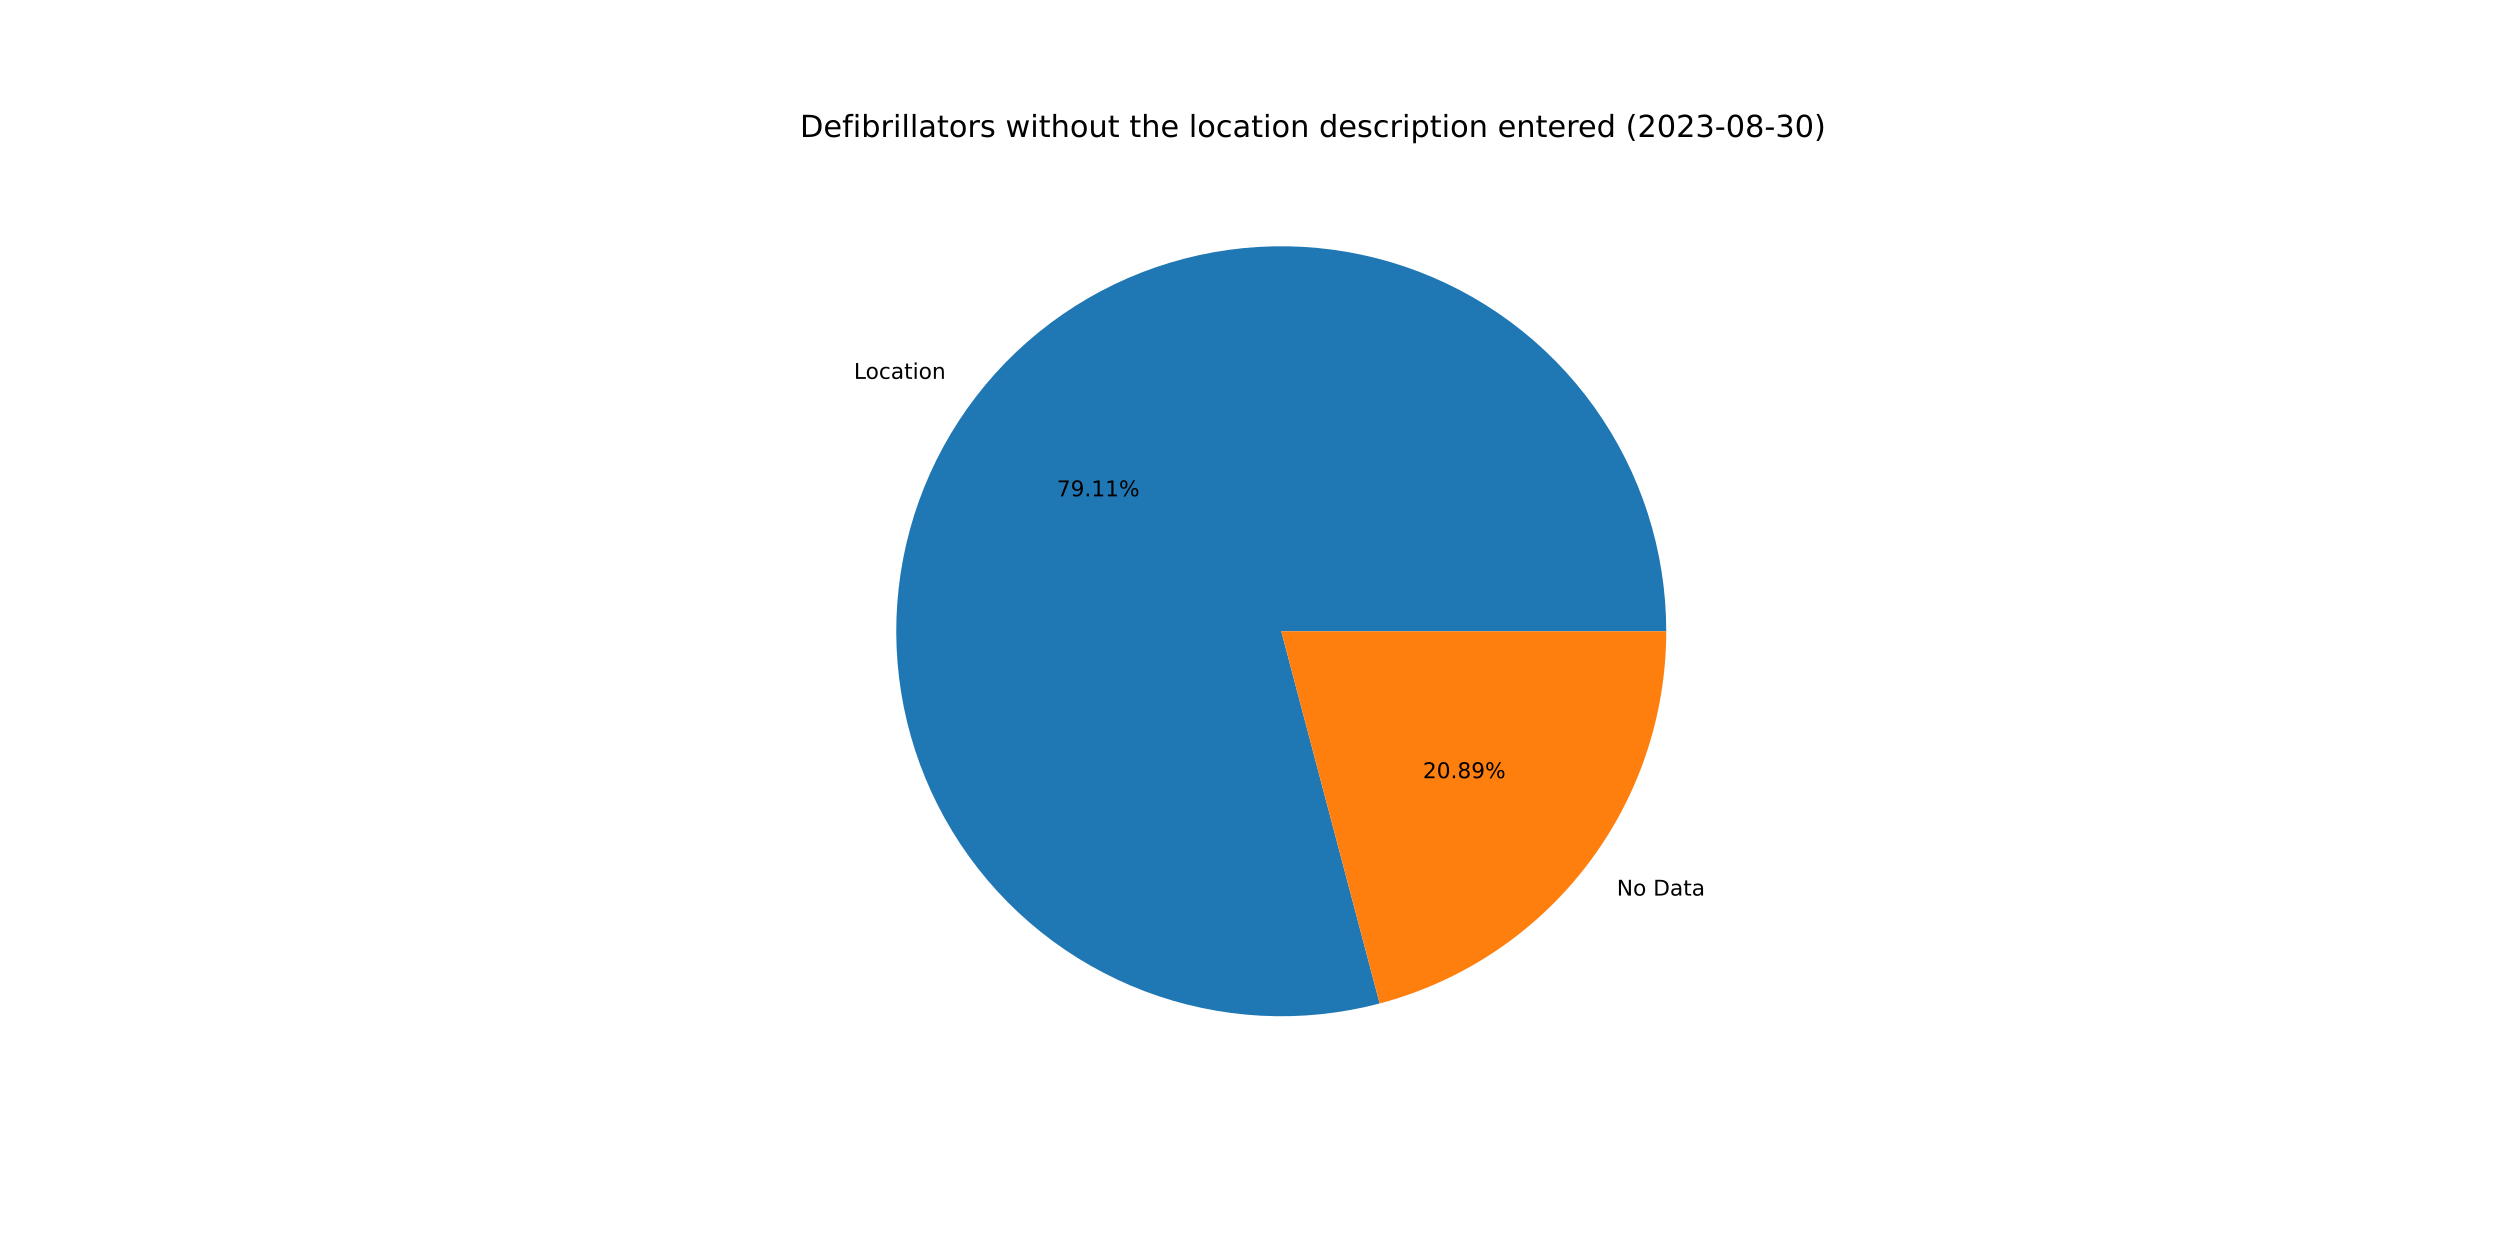
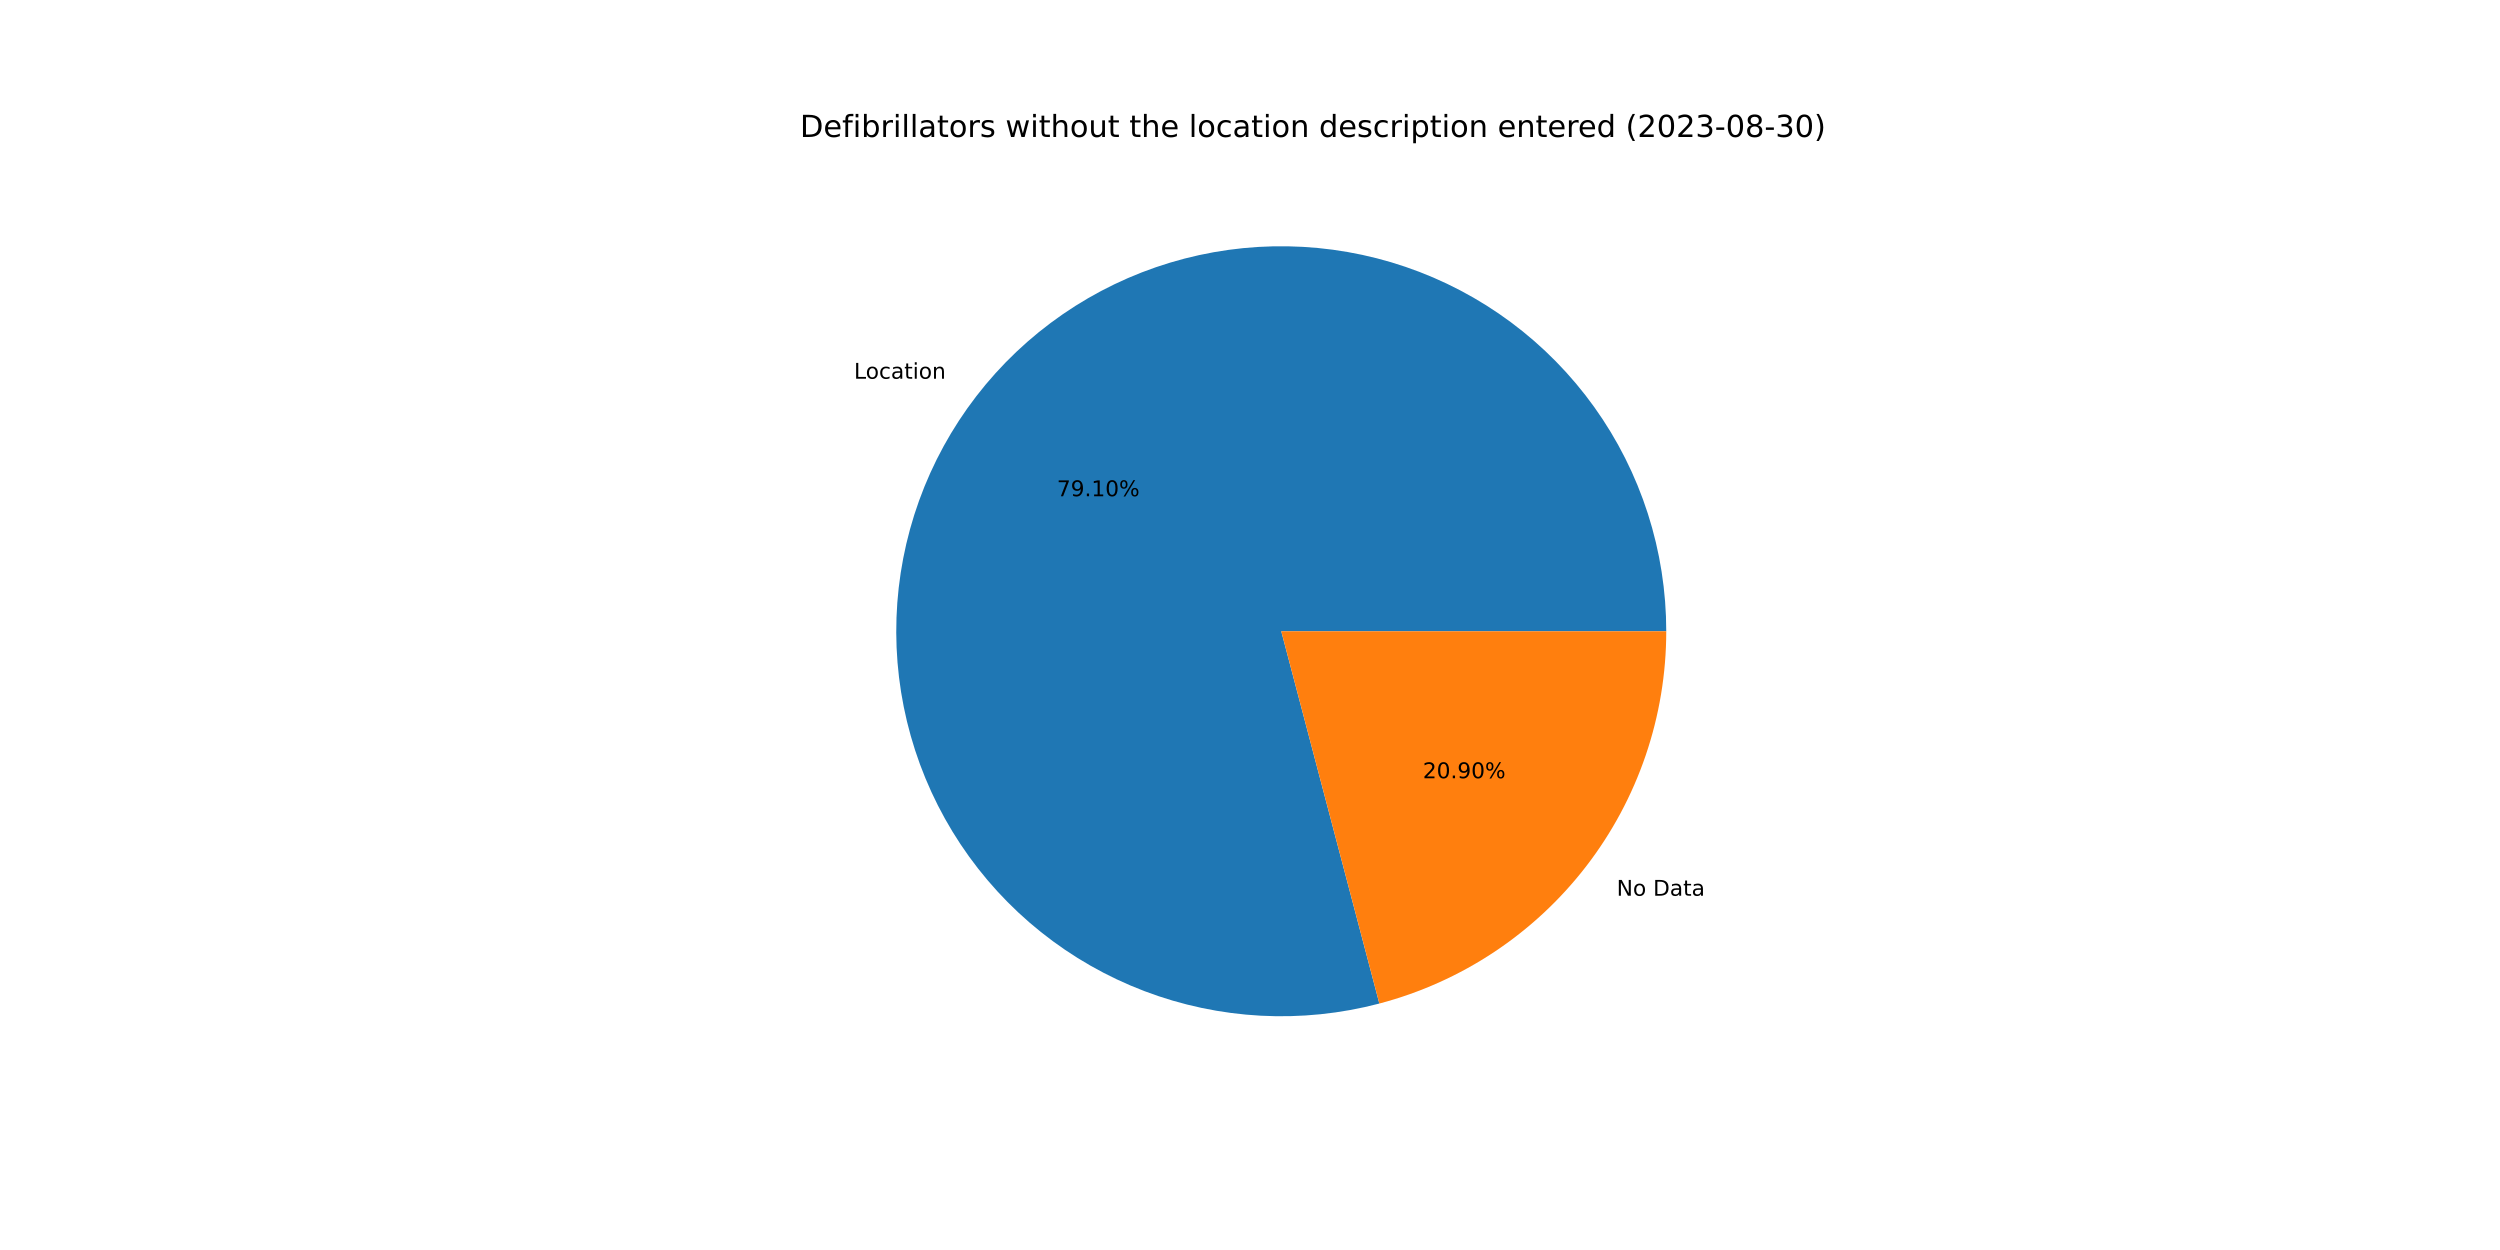
<svg xmlns="http://www.w3.org/2000/svg" xmlns:xlink="http://www.w3.org/1999/xlink" width="1152pt" height="576pt" viewBox="0 0 1152 576" version="1.1">
  <defs>
    <style type="text/css">*{stroke-linejoin: round; stroke-linecap: butt}</style>
  </defs>
  <g id="figure_1">
    <g id="patch_1">
      <path d="M 0 576  L 1152 576  L 1152 0  L 0 0  z " style="fill: #ffffff" />
    </g>
    <g id="axes_1">
      <g id="patch_2">
-         <path d="M 767.808 290.88  C 767.808 272.471 764.943 254.173 759.315 236.645  C 753.687 219.118 745.365 202.572 734.648 187.604  C 723.932 172.635 710.95 159.426 696.171 148.45  C 681.391 137.475 664.993 128.866 647.565 122.934  C 630.138 117.003 611.893 113.819 593.487 113.499  C 575.08 113.179 556.736 115.725 539.113 121.047  C 521.489 126.369 504.802 134.402 489.649 144.857  C 474.497 155.311 461.063 168.061 449.832 182.647  C 438.601 197.234 429.709 213.48 423.474 230.801  C 417.24 248.123 413.74 266.309 413.099 284.707  C 412.459 303.105 414.686 321.492 419.7 339.205  C 424.715 356.918 432.456 373.743 442.646 389.075  C 452.835 404.407 465.349 418.06 479.738 429.543  C 494.127 441.026 510.216 450.2 527.426 456.735  C 544.636 463.27 562.759 467.086 581.143 468.046  C 599.528 469.007 617.95 467.1 635.747 462.394  L 590.4 290.88  L 767.808 290.88  z " style="fill: #1f77b4" />
+         <path d="M 767.808 290.88  C 767.808 272.474 764.944 254.179 759.318 236.654  C 753.692 219.129 745.373 202.586 734.659 187.619  C 723.946 172.652 710.968 159.443 696.193 148.467  C 681.418 137.491 665.024 128.881 647.601 122.946  C 630.178 117.012 611.937 113.825 593.533 113.5  C 575.13 113.175 556.788 115.715 539.166 121.031  C 521.544 126.346 504.857 134.372 489.703 144.819  C 474.549 155.267 461.113 168.009 449.878 182.588  C 438.643 197.167 429.744 213.407 423.503 230.722  C 417.262 248.038 413.753 266.22 413.103 284.614  C 412.453 303.009 414.669 321.393 419.673 339.106  C 424.676 356.819 432.406 373.646 442.584 388.982  C 452.762 404.318 465.265 417.977 479.643 429.468  C 494.022 440.959 510.101 450.142 527.304 456.689  C 544.507 463.235 562.624 467.064 581.004 468.039  C 599.384 469.014 617.805 467.122 635.603 462.433  L 590.4 290.88  L 767.808 290.88  z " style="fill: #1f77b4" />
      </g>
      <g id="patch_3">
-         <path d="M 635.747 462.394  C 673.594 452.388 707.085 430.131 730.968 399.113  C 754.851 368.095 767.808 330.027 767.808 290.88  L 590.4 290.88  L 635.747 462.394  z " style="fill: #ff7f0e" />
+         <path d="M 635.603 462.433  C 673.483 452.451 707.011 430.2 730.922 399.172  C 754.834 368.144 767.808 330.053 767.808 290.88  L 590.4 290.88  L 635.603 462.433  z " style="fill: #ff7f0e" />
      </g>
      <g id="matplotlib.axis_1" />
      <g id="matplotlib.axis_2" />
      <g id="text_1">
-         <g transform="translate(393.4786 174.5834)scale(0.1 -0.1)">
+         <g transform="translate(393.5287 174.5185)scale(0.1 -0.1)">
          <defs>
            <path id="DejaVuSans-4c" d="M 628 4666  L 1259 4666  L 1259 531  L 3531 531  L 3531 0  L 628 0  L 628 4666  z " transform="scale(0.015625)" />
            <path id="DejaVuSans-6f" d="M 1959 3097  Q 1497 3097 1228 2736  Q 959 2375 959 1747  Q 959 1119 1226 758  Q 1494 397 1959 397  Q 2419 397 2687 759  Q 2956 1122 2956 1747  Q 2956 2369 2687 2733  Q 2419 3097 1959 3097  z M 1959 3584  Q 2709 3584 3137 3096  Q 3566 2609 3566 1747  Q 3566 888 3137 398  Q 2709 -91 1959 -91  Q 1206 -91 779 398  Q 353 888 353 1747  Q 353 2609 779 3096  Q 1206 3584 1959 3584  z " transform="scale(0.015625)" />
            <path id="DejaVuSans-63" d="M 3122 3366  L 3122 2828  Q 2878 2963 2633 3030  Q 2388 3097 2138 3097  Q 1578 3097 1268 2742  Q 959 2388 959 1747  Q 959 1106 1268 751  Q 1578 397 2138 397  Q 2388 397 2633 464  Q 2878 531 3122 666  L 3122 134  Q 2881 22 2623 -34  Q 2366 -91 2075 -91  Q 1284 -91 818 406  Q 353 903 353 1747  Q 353 2603 823 3093  Q 1294 3584 2113 3584  Q 2378 3584 2631 3529  Q 2884 3475 3122 3366  z " transform="scale(0.015625)" />
            <path id="DejaVuSans-61" d="M 2194 1759  Q 1497 1759 1228 1600  Q 959 1441 959 1056  Q 959 750 1161 570  Q 1363 391 1709 391  Q 2188 391 2477 730  Q 2766 1069 2766 1631  L 2766 1759  L 2194 1759  z M 3341 1997  L 3341 0  L 2766 0  L 2766 531  Q 2569 213 2275 61  Q 1981 -91 1556 -91  Q 1019 -91 701 211  Q 384 513 384 1019  Q 384 1609 779 1909  Q 1175 2209 1959 2209  L 2766 2209  L 2766 2266  Q 2766 2663 2505 2880  Q 2244 3097 1772 3097  Q 1472 3097 1187 3025  Q 903 2953 641 2809  L 641 3341  Q 956 3463 1253 3523  Q 1550 3584 1831 3584  Q 2591 3584 2966 3190  Q 3341 2797 3341 1997  z " transform="scale(0.015625)" />
            <path id="DejaVuSans-74" d="M 1172 4494  L 1172 3500  L 2356 3500  L 2356 3053  L 1172 3053  L 1172 1153  Q 1172 725 1289 603  Q 1406 481 1766 481  L 2356 481  L 2356 0  L 1766 0  Q 1100 0 847 248  Q 594 497 594 1153  L 594 3053  L 172 3053  L 172 3500  L 594 3500  L 594 4494  L 1172 4494  z " transform="scale(0.015625)" />
            <path id="DejaVuSans-69" d="M 603 3500  L 1178 3500  L 1178 0  L 603 0  L 603 3500  z M 603 4863  L 1178 4863  L 1178 4134  L 603 4134  L 603 4863  z " transform="scale(0.015625)" />
            <path id="DejaVuSans-6e" d="M 3513 2113  L 3513 0  L 2938 0  L 2938 2094  Q 2938 2591 2744 2837  Q 2550 3084 2163 3084  Q 1697 3084 1428 2787  Q 1159 2491 1159 1978  L 1159 0  L 581 0  L 581 3500  L 1159 3500  L 1159 2956  Q 1366 3272 1645 3428  Q 1925 3584 2291 3584  Q 2894 3584 3203 3211  Q 3513 2838 3513 2113  z " transform="scale(0.015625)" />
          </defs>
          <use xlink:href="#DejaVuSans-4c" />
          <use xlink:href="#DejaVuSans-6f" x="53.963" />
          <use xlink:href="#DejaVuSans-63" x="115.145" />
          <use xlink:href="#DejaVuSans-61" x="170.125" />
          <use xlink:href="#DejaVuSans-74" x="231.404" />
          <use xlink:href="#DejaVuSans-69" x="270.613" />
          <use xlink:href="#DejaVuSans-6f" x="298.396" />
          <use xlink:href="#DejaVuSans-6e" x="359.578" />
        </g>
      </g>
      <g id="text_2">
-         <g transform="translate(486.9945 228.6998)scale(0.1 -0.1)">
+         <g transform="translate(487.0218 228.6643)scale(0.1 -0.1)">
          <defs>
            <path id="DejaVuSans-37" d="M 525 4666  L 3525 4666  L 3525 4397  L 1831 0  L 1172 0  L 2766 4134  L 525 4134  L 525 4666  z " transform="scale(0.015625)" />
            <path id="DejaVuSans-39" d="M 703 97  L 703 672  Q 941 559 1184 500  Q 1428 441 1663 441  Q 2288 441 2617 861  Q 2947 1281 2994 2138  Q 2813 1869 2534 1725  Q 2256 1581 1919 1581  Q 1219 1581 811 2004  Q 403 2428 403 3163  Q 403 3881 828 4315  Q 1253 4750 1959 4750  Q 2769 4750 3195 4129  Q 3622 3509 3622 2328  Q 3622 1225 3098 567  Q 2575 -91 1691 -91  Q 1453 -91 1209 -44  Q 966 3 703 97  z M 1959 2075  Q 2384 2075 2632 2365  Q 2881 2656 2881 3163  Q 2881 3666 2632 3958  Q 2384 4250 1959 4250  Q 1534 4250 1286 3958  Q 1038 3666 1038 3163  Q 1038 2656 1286 2365  Q 1534 2075 1959 2075  z " transform="scale(0.015625)" />
            <path id="DejaVuSans-2e" d="M 684 794  L 1344 794  L 1344 0  L 684 0  L 684 794  z " transform="scale(0.015625)" />
            <path id="DejaVuSans-31" d="M 794 531  L 1825 531  L 1825 4091  L 703 3866  L 703 4441  L 1819 4666  L 2450 4666  L 2450 531  L 3481 531  L 3481 0  L 794 0  L 794 531  z " transform="scale(0.015625)" />
+             <path id="DejaVuSans-30" d="M 2034 4250  Q 1547 4250 1301 3770  Q 1056 3291 1056 2328  Q 1056 1369 1301 889  Q 1547 409 2034 409  Q 2525 409 2770 889  Q 3016 1369 3016 2328  Q 3016 3291 2770 3770  Q 2525 4250 2034 4250  z M 2034 4750  Q 2819 4750 3233 4129  Q 3647 3509 3647 2328  Q 3647 1150 3233 529  Q 2819 -91 2034 -91  Q 1250 -91 836 529  Q 422 1150 422 2328  Q 422 3509 836 4129  Q 1250 4750 2034 4750  z " transform="scale(0.015625)" />
            <path id="DejaVuSans-25" d="M 4653 2053  Q 4381 2053 4226 1822  Q 4072 1591 4072 1178  Q 4072 772 4226 539  Q 4381 306 4653 306  Q 4919 306 5073 539  Q 5228 772 5228 1178  Q 5228 1588 5073 1820  Q 4919 2053 4653 2053  z M 4653 2450  Q 5147 2450 5437 2106  Q 5728 1763 5728 1178  Q 5728 594 5436 251  Q 5144 -91 4653 -91  Q 4153 -91 3862 251  Q 3572 594 3572 1178  Q 3572 1766 3864 2108  Q 4156 2450 4653 2450  z M 1428 4353  Q 1159 4353 1004 4120  Q 850 3888 850 3481  Q 850 3069 1003 2837  Q 1156 2606 1428 2606  Q 1700 2606 1854 2837  Q 2009 3069 2009 3481  Q 2009 3884 1853 4118  Q 1697 4353 1428 4353  z M 4250 4750  L 4750 4750  L 1831 -91  L 1331 -91  L 4250 4750  z M 1428 4750  Q 1922 4750 2215 4408  Q 2509 4066 2509 3481  Q 2509 2891 2217 2550  Q 1925 2209 1428 2209  Q 931 2209 642 2551  Q 353 2894 353 3481  Q 353 4063 643 4406  Q 934 4750 1428 4750  z " transform="scale(0.015625)" />
          </defs>
          <use xlink:href="#DejaVuSans-37" />
          <use xlink:href="#DejaVuSans-39" x="63.623" />
          <use xlink:href="#DejaVuSans-2e" x="127.246" />
          <use xlink:href="#DejaVuSans-31" x="159.033" />
-           <use xlink:href="#DejaVuSans-31" x="222.656" />
+           <use xlink:href="#DejaVuSans-30" x="222.656" />
          <use xlink:href="#DejaVuSans-25" x="286.279" />
        </g>
      </g>
      <g id="text_3">
-         <g transform="translate(745.0245 412.6953)scale(0.1 -0.1)">
+         <g transform="translate(744.9745 412.7603)scale(0.1 -0.1)">
          <defs>
            <path id="DejaVuSans-4e" d="M 628 4666  L 1478 4666  L 3547 763  L 3547 4666  L 4159 4666  L 4159 0  L 3309 0  L 1241 3903  L 1241 0  L 628 0  L 628 4666  z " transform="scale(0.015625)" />
            <path id="DejaVuSans-20" transform="scale(0.015625)" />
            <path id="DejaVuSans-44" d="M 1259 4147  L 1259 519  L 2022 519  Q 2988 519 3436 956  Q 3884 1394 3884 2338  Q 3884 3275 3436 3711  Q 2988 4147 2022 4147  L 1259 4147  z M 628 4666  L 1925 4666  Q 3281 4666 3915 4102  Q 4550 3538 4550 2338  Q 4550 1131 3912 565  Q 3275 0 1925 0  L 628 0  L 628 4666  z " transform="scale(0.015625)" />
          </defs>
          <use xlink:href="#DejaVuSans-4e" />
          <use xlink:href="#DejaVuSans-6f" x="74.805" />
          <use xlink:href="#DejaVuSans-20" x="135.986" />
          <use xlink:href="#DejaVuSans-44" x="167.773" />
          <use xlink:href="#DejaVuSans-61" x="244.775" />
          <use xlink:href="#DejaVuSans-74" x="306.055" />
          <use xlink:href="#DejaVuSans-61" x="345.264" />
        </g>
      </g>
      <g id="text_4">
-         <g transform="translate(655.6758 358.579)scale(0.1 -0.1)">
+         <g transform="translate(655.6485 358.6144)scale(0.1 -0.1)">
          <defs>
            <path id="DejaVuSans-32" d="M 1228 531  L 3431 531  L 3431 0  L 469 0  L 469 531  Q 828 903 1448 1529  Q 2069 2156 2228 2338  Q 2531 2678 2651 2914  Q 2772 3150 2772 3378  Q 2772 3750 2511 3984  Q 2250 4219 1831 4219  Q 1534 4219 1204 4116  Q 875 4013 500 3803  L 500 4441  Q 881 4594 1212 4672  Q 1544 4750 1819 4750  Q 2544 4750 2975 4387  Q 3406 4025 3406 3419  Q 3406 3131 3298 2873  Q 3191 2616 2906 2266  Q 2828 2175 2409 1742  Q 1991 1309 1228 531  z " transform="scale(0.015625)" />
-             <path id="DejaVuSans-30" d="M 2034 4250  Q 1547 4250 1301 3770  Q 1056 3291 1056 2328  Q 1056 1369 1301 889  Q 1547 409 2034 409  Q 2525 409 2770 889  Q 3016 1369 3016 2328  Q 3016 3291 2770 3770  Q 2525 4250 2034 4250  z M 2034 4750  Q 2819 4750 3233 4129  Q 3647 3509 3647 2328  Q 3647 1150 3233 529  Q 2819 -91 2034 -91  Q 1250 -91 836 529  Q 422 1150 422 2328  Q 422 3509 836 4129  Q 1250 4750 2034 4750  z " transform="scale(0.015625)" />
-             <path id="DejaVuSans-38" d="M 2034 2216  Q 1584 2216 1326 1975  Q 1069 1734 1069 1313  Q 1069 891 1326 650  Q 1584 409 2034 409  Q 2484 409 2743 651  Q 3003 894 3003 1313  Q 3003 1734 2745 1975  Q 2488 2216 2034 2216  z M 1403 2484  Q 997 2584 770 2862  Q 544 3141 544 3541  Q 544 4100 942 4425  Q 1341 4750 2034 4750  Q 2731 4750 3128 4425  Q 3525 4100 3525 3541  Q 3525 3141 3298 2862  Q 3072 2584 2669 2484  Q 3125 2378 3379 2068  Q 3634 1759 3634 1313  Q 3634 634 3220 271  Q 2806 -91 2034 -91  Q 1263 -91 848 271  Q 434 634 434 1313  Q 434 1759 690 2068  Q 947 2378 1403 2484  z M 1172 3481  Q 1172 3119 1398 2916  Q 1625 2713 2034 2713  Q 2441 2713 2670 2916  Q 2900 3119 2900 3481  Q 2900 3844 2670 4047  Q 2441 4250 2034 4250  Q 1625 4250 1398 4047  Q 1172 3844 1172 3481  z " transform="scale(0.015625)" />
          </defs>
          <use xlink:href="#DejaVuSans-32" />
          <use xlink:href="#DejaVuSans-30" x="63.623" />
          <use xlink:href="#DejaVuSans-2e" x="127.246" />
-           <use xlink:href="#DejaVuSans-38" x="159.033" />
-           <use xlink:href="#DejaVuSans-39" x="222.656" />
+           <use xlink:href="#DejaVuSans-39" x="159.033" />
+           <use xlink:href="#DejaVuSans-30" x="222.656" />
          <use xlink:href="#DejaVuSans-25" x="286.279" />
        </g>
      </g>
      <g id="text_5">
        <g transform="translate(368.64 63.12)scale(0.14 -0.14)">
          <defs>
            <path id="DejaVuSans-65" d="M 3597 1894  L 3597 1613  L 953 1613  Q 991 1019 1311 708  Q 1631 397 2203 397  Q 2534 397 2845 478  Q 3156 559 3463 722  L 3463 178  Q 3153 47 2828 -22  Q 2503 -91 2169 -91  Q 1331 -91 842 396  Q 353 884 353 1716  Q 353 2575 817 3079  Q 1281 3584 2069 3584  Q 2775 3584 3186 3129  Q 3597 2675 3597 1894  z M 3022 2063  Q 3016 2534 2758 2815  Q 2500 3097 2075 3097  Q 1594 3097 1305 2825  Q 1016 2553 972 2059  L 3022 2063  z " transform="scale(0.015625)" />
            <path id="DejaVuSans-66" d="M 2375 4863  L 2375 4384  L 1825 4384  Q 1516 4384 1395 4259  Q 1275 4134 1275 3809  L 1275 3500  L 2222 3500  L 2222 3053  L 1275 3053  L 1275 0  L 697 0  L 697 3053  L 147 3053  L 147 3500  L 697 3500  L 697 3744  Q 697 4328 969 4595  Q 1241 4863 1831 4863  L 2375 4863  z " transform="scale(0.015625)" />
            <path id="DejaVuSans-62" d="M 3116 1747  Q 3116 2381 2855 2742  Q 2594 3103 2138 3103  Q 1681 3103 1420 2742  Q 1159 2381 1159 1747  Q 1159 1113 1420 752  Q 1681 391 2138 391  Q 2594 391 2855 752  Q 3116 1113 3116 1747  z M 1159 2969  Q 1341 3281 1617 3432  Q 1894 3584 2278 3584  Q 2916 3584 3314 3078  Q 3713 2572 3713 1747  Q 3713 922 3314 415  Q 2916 -91 2278 -91  Q 1894 -91 1617 61  Q 1341 213 1159 525  L 1159 0  L 581 0  L 581 4863  L 1159 4863  L 1159 2969  z " transform="scale(0.015625)" />
            <path id="DejaVuSans-72" d="M 2631 2963  Q 2534 3019 2420 3045  Q 2306 3072 2169 3072  Q 1681 3072 1420 2755  Q 1159 2438 1159 1844  L 1159 0  L 581 0  L 581 3500  L 1159 3500  L 1159 2956  Q 1341 3275 1631 3429  Q 1922 3584 2338 3584  Q 2397 3584 2469 3576  Q 2541 3569 2628 3553  L 2631 2963  z " transform="scale(0.015625)" />
            <path id="DejaVuSans-6c" d="M 603 4863  L 1178 4863  L 1178 0  L 603 0  L 603 4863  z " transform="scale(0.015625)" />
            <path id="DejaVuSans-73" d="M 2834 3397  L 2834 2853  Q 2591 2978 2328 3040  Q 2066 3103 1784 3103  Q 1356 3103 1142 2972  Q 928 2841 928 2578  Q 928 2378 1081 2264  Q 1234 2150 1697 2047  L 1894 2003  Q 2506 1872 2764 1633  Q 3022 1394 3022 966  Q 3022 478 2636 193  Q 2250 -91 1575 -91  Q 1294 -91 989 -36  Q 684 19 347 128  L 347 722  Q 666 556 975 473  Q 1284 391 1588 391  Q 1994 391 2212 530  Q 2431 669 2431 922  Q 2431 1156 2273 1281  Q 2116 1406 1581 1522  L 1381 1569  Q 847 1681 609 1914  Q 372 2147 372 2553  Q 372 3047 722 3315  Q 1072 3584 1716 3584  Q 2034 3584 2315 3537  Q 2597 3491 2834 3397  z " transform="scale(0.015625)" />
            <path id="DejaVuSans-77" d="M 269 3500  L 844 3500  L 1563 769  L 2278 3500  L 2956 3500  L 3675 769  L 4391 3500  L 4966 3500  L 4050 0  L 3372 0  L 2619 2869  L 1863 0  L 1184 0  L 269 3500  z " transform="scale(0.015625)" />
            <path id="DejaVuSans-68" d="M 3513 2113  L 3513 0  L 2938 0  L 2938 2094  Q 2938 2591 2744 2837  Q 2550 3084 2163 3084  Q 1697 3084 1428 2787  Q 1159 2491 1159 1978  L 1159 0  L 581 0  L 581 4863  L 1159 4863  L 1159 2956  Q 1366 3272 1645 3428  Q 1925 3584 2291 3584  Q 2894 3584 3203 3211  Q 3513 2838 3513 2113  z " transform="scale(0.015625)" />
            <path id="DejaVuSans-75" d="M 544 1381  L 544 3500  L 1119 3500  L 1119 1403  Q 1119 906 1312 657  Q 1506 409 1894 409  Q 2359 409 2629 706  Q 2900 1003 2900 1516  L 2900 3500  L 3475 3500  L 3475 0  L 2900 0  L 2900 538  Q 2691 219 2414 64  Q 2138 -91 1772 -91  Q 1169 -91 856 284  Q 544 659 544 1381  z M 1991 3584  L 1991 3584  z " transform="scale(0.015625)" />
            <path id="DejaVuSans-64" d="M 2906 2969  L 2906 4863  L 3481 4863  L 3481 0  L 2906 0  L 2906 525  Q 2725 213 2448 61  Q 2172 -91 1784 -91  Q 1150 -91 751 415  Q 353 922 353 1747  Q 353 2572 751 3078  Q 1150 3584 1784 3584  Q 2172 3584 2448 3432  Q 2725 3281 2906 2969  z M 947 1747  Q 947 1113 1208 752  Q 1469 391 1925 391  Q 2381 391 2643 752  Q 2906 1113 2906 1747  Q 2906 2381 2643 2742  Q 2381 3103 1925 3103  Q 1469 3103 1208 2742  Q 947 2381 947 1747  z " transform="scale(0.015625)" />
            <path id="DejaVuSans-70" d="M 1159 525  L 1159 -1331  L 581 -1331  L 581 3500  L 1159 3500  L 1159 2969  Q 1341 3281 1617 3432  Q 1894 3584 2278 3584  Q 2916 3584 3314 3078  Q 3713 2572 3713 1747  Q 3713 922 3314 415  Q 2916 -91 2278 -91  Q 1894 -91 1617 61  Q 1341 213 1159 525  z M 3116 1747  Q 3116 2381 2855 2742  Q 2594 3103 2138 3103  Q 1681 3103 1420 2742  Q 1159 2381 1159 1747  Q 1159 1113 1420 752  Q 1681 391 2138 391  Q 2594 391 2855 752  Q 3116 1113 3116 1747  z " transform="scale(0.015625)" />
            <path id="DejaVuSans-28" d="M 1984 4856  Q 1566 4138 1362 3434  Q 1159 2731 1159 2009  Q 1159 1288 1364 580  Q 1569 -128 1984 -844  L 1484 -844  Q 1016 -109 783 600  Q 550 1309 550 2009  Q 550 2706 781 3412  Q 1013 4119 1484 4856  L 1984 4856  z " transform="scale(0.015625)" />
            <path id="DejaVuSans-33" d="M 2597 2516  Q 3050 2419 3304 2112  Q 3559 1806 3559 1356  Q 3559 666 3084 287  Q 2609 -91 1734 -91  Q 1441 -91 1130 -33  Q 819 25 488 141  L 488 750  Q 750 597 1062 519  Q 1375 441 1716 441  Q 2309 441 2620 675  Q 2931 909 2931 1356  Q 2931 1769 2642 2001  Q 2353 2234 1838 2234  L 1294 2234  L 1294 2753  L 1863 2753  Q 2328 2753 2575 2939  Q 2822 3125 2822 3475  Q 2822 3834 2567 4026  Q 2313 4219 1838 4219  Q 1578 4219 1281 4162  Q 984 4106 628 3988  L 628 4550  Q 988 4650 1302 4700  Q 1616 4750 1894 4750  Q 2613 4750 3031 4423  Q 3450 4097 3450 3541  Q 3450 3153 3228 2886  Q 3006 2619 2597 2516  z " transform="scale(0.015625)" />
            <path id="DejaVuSans-2d" d="M 313 2009  L 1997 2009  L 1997 1497  L 313 1497  L 313 2009  z " transform="scale(0.015625)" />
+             <path id="DejaVuSans-38" d="M 2034 2216  Q 1584 2216 1326 1975  Q 1069 1734 1069 1313  Q 1069 891 1326 650  Q 1584 409 2034 409  Q 2484 409 2743 651  Q 3003 894 3003 1313  Q 3003 1734 2745 1975  Q 2488 2216 2034 2216  z M 1403 2484  Q 997 2584 770 2862  Q 544 3141 544 3541  Q 544 4100 942 4425  Q 1341 4750 2034 4750  Q 2731 4750 3128 4425  Q 3525 4100 3525 3541  Q 3525 3141 3298 2862  Q 3072 2584 2669 2484  Q 3125 2378 3379 2068  Q 3634 1759 3634 1313  Q 3634 634 3220 271  Q 2806 -91 2034 -91  Q 1263 -91 848 271  Q 434 634 434 1313  Q 434 1759 690 2068  Q 947 2378 1403 2484  z M 1172 3481  Q 1172 3119 1398 2916  Q 1625 2713 2034 2713  Q 2441 2713 2670 2916  Q 2900 3119 2900 3481  Q 2900 3844 2670 4047  Q 2441 4250 2034 4250  Q 1625 4250 1398 4047  Q 1172 3844 1172 3481  z " transform="scale(0.015625)" />
            <path id="DejaVuSans-29" d="M 513 4856  L 1013 4856  Q 1481 4119 1714 3412  Q 1947 2706 1947 2009  Q 1947 1309 1714 600  Q 1481 -109 1013 -844  L 513 -844  Q 928 -128 1133 580  Q 1338 1288 1338 2009  Q 1338 2731 1133 3434  Q 928 4138 513 4856  z " transform="scale(0.015625)" />
          </defs>
          <use xlink:href="#DejaVuSans-44" />
          <use xlink:href="#DejaVuSans-65" x="77.002" />
          <use xlink:href="#DejaVuSans-66" x="138.525" />
          <use xlink:href="#DejaVuSans-69" x="173.73" />
          <use xlink:href="#DejaVuSans-62" x="201.514" />
          <use xlink:href="#DejaVuSans-72" x="264.99" />
          <use xlink:href="#DejaVuSans-69" x="306.104" />
          <use xlink:href="#DejaVuSans-6c" x="333.887" />
          <use xlink:href="#DejaVuSans-6c" x="361.67" />
          <use xlink:href="#DejaVuSans-61" x="389.453" />
          <use xlink:href="#DejaVuSans-74" x="450.732" />
          <use xlink:href="#DejaVuSans-6f" x="489.941" />
          <use xlink:href="#DejaVuSans-72" x="551.123" />
          <use xlink:href="#DejaVuSans-73" x="592.236" />
          <use xlink:href="#DejaVuSans-20" x="644.336" />
          <use xlink:href="#DejaVuSans-77" x="676.123" />
          <use xlink:href="#DejaVuSans-69" x="757.91" />
          <use xlink:href="#DejaVuSans-74" x="785.693" />
          <use xlink:href="#DejaVuSans-68" x="824.902" />
          <use xlink:href="#DejaVuSans-6f" x="888.281" />
          <use xlink:href="#DejaVuSans-75" x="949.463" />
          <use xlink:href="#DejaVuSans-74" x="1012.842" />
          <use xlink:href="#DejaVuSans-20" x="1052.051" />
          <use xlink:href="#DejaVuSans-74" x="1083.838" />
          <use xlink:href="#DejaVuSans-68" x="1123.047" />
          <use xlink:href="#DejaVuSans-65" x="1186.426" />
          <use xlink:href="#DejaVuSans-20" x="1247.949" />
          <use xlink:href="#DejaVuSans-6c" x="1279.736" />
          <use xlink:href="#DejaVuSans-6f" x="1307.52" />
          <use xlink:href="#DejaVuSans-63" x="1368.701" />
          <use xlink:href="#DejaVuSans-61" x="1423.682" />
          <use xlink:href="#DejaVuSans-74" x="1484.961" />
          <use xlink:href="#DejaVuSans-69" x="1524.17" />
          <use xlink:href="#DejaVuSans-6f" x="1551.953" />
          <use xlink:href="#DejaVuSans-6e" x="1613.135" />
          <use xlink:href="#DejaVuSans-20" x="1676.514" />
          <use xlink:href="#DejaVuSans-64" x="1708.301" />
          <use xlink:href="#DejaVuSans-65" x="1771.777" />
          <use xlink:href="#DejaVuSans-73" x="1833.301" />
          <use xlink:href="#DejaVuSans-63" x="1885.4" />
          <use xlink:href="#DejaVuSans-72" x="1940.381" />
          <use xlink:href="#DejaVuSans-69" x="1981.494" />
          <use xlink:href="#DejaVuSans-70" x="2009.277" />
          <use xlink:href="#DejaVuSans-74" x="2072.754" />
          <use xlink:href="#DejaVuSans-69" x="2111.963" />
          <use xlink:href="#DejaVuSans-6f" x="2139.746" />
          <use xlink:href="#DejaVuSans-6e" x="2200.928" />
          <use xlink:href="#DejaVuSans-20" x="2264.307" />
          <use xlink:href="#DejaVuSans-65" x="2296.094" />
          <use xlink:href="#DejaVuSans-6e" x="2357.617" />
          <use xlink:href="#DejaVuSans-74" x="2420.996" />
          <use xlink:href="#DejaVuSans-65" x="2460.205" />
          <use xlink:href="#DejaVuSans-72" x="2521.729" />
          <use xlink:href="#DejaVuSans-65" x="2560.592" />
          <use xlink:href="#DejaVuSans-64" x="2622.115" />
          <use xlink:href="#DejaVuSans-20" x="2685.592" />
          <use xlink:href="#DejaVuSans-28" x="2717.379" />
          <use xlink:href="#DejaVuSans-32" x="2756.393" />
          <use xlink:href="#DejaVuSans-30" x="2820.016" />
          <use xlink:href="#DejaVuSans-32" x="2883.639" />
          <use xlink:href="#DejaVuSans-33" x="2947.262" />
          <use xlink:href="#DejaVuSans-2d" x="3010.885" />
          <use xlink:href="#DejaVuSans-30" x="3046.969" />
          <use xlink:href="#DejaVuSans-38" x="3110.592" />
          <use xlink:href="#DejaVuSans-2d" x="3174.215" />
          <use xlink:href="#DejaVuSans-33" x="3210.299" />
          <use xlink:href="#DejaVuSans-30" x="3273.922" />
          <use xlink:href="#DejaVuSans-29" x="3337.545" />
        </g>
      </g>
    </g>
  </g>
</svg>
